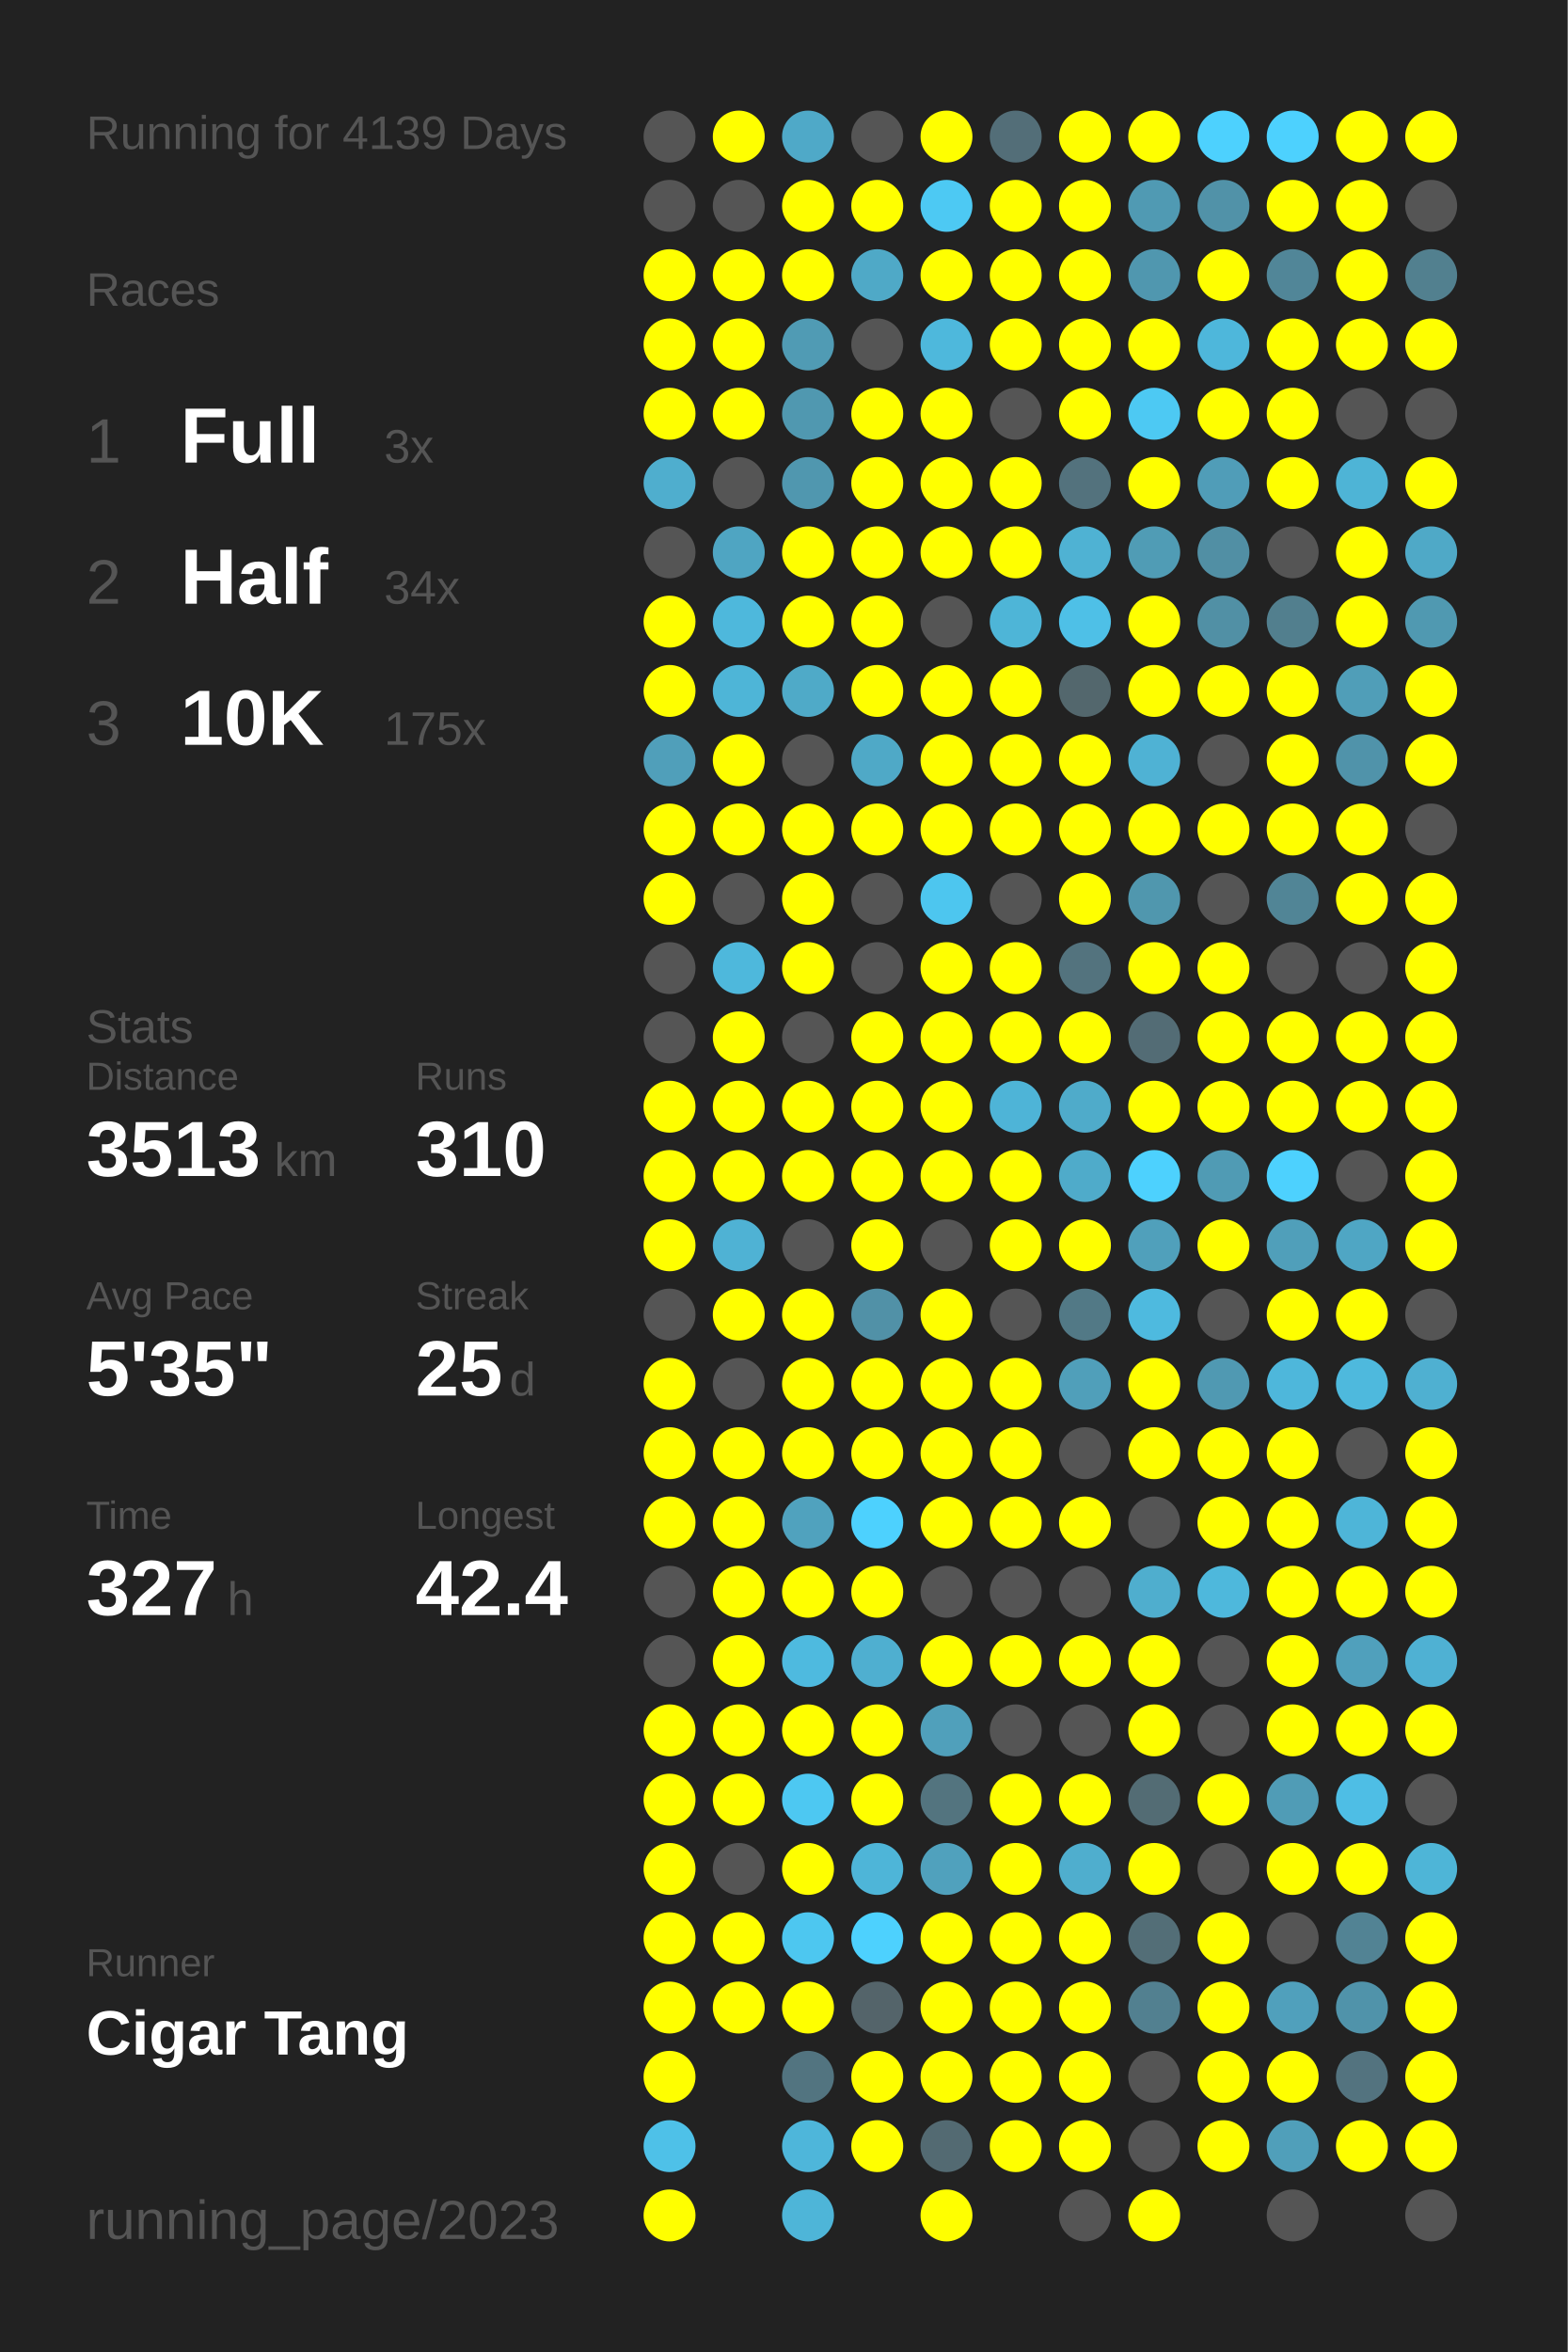
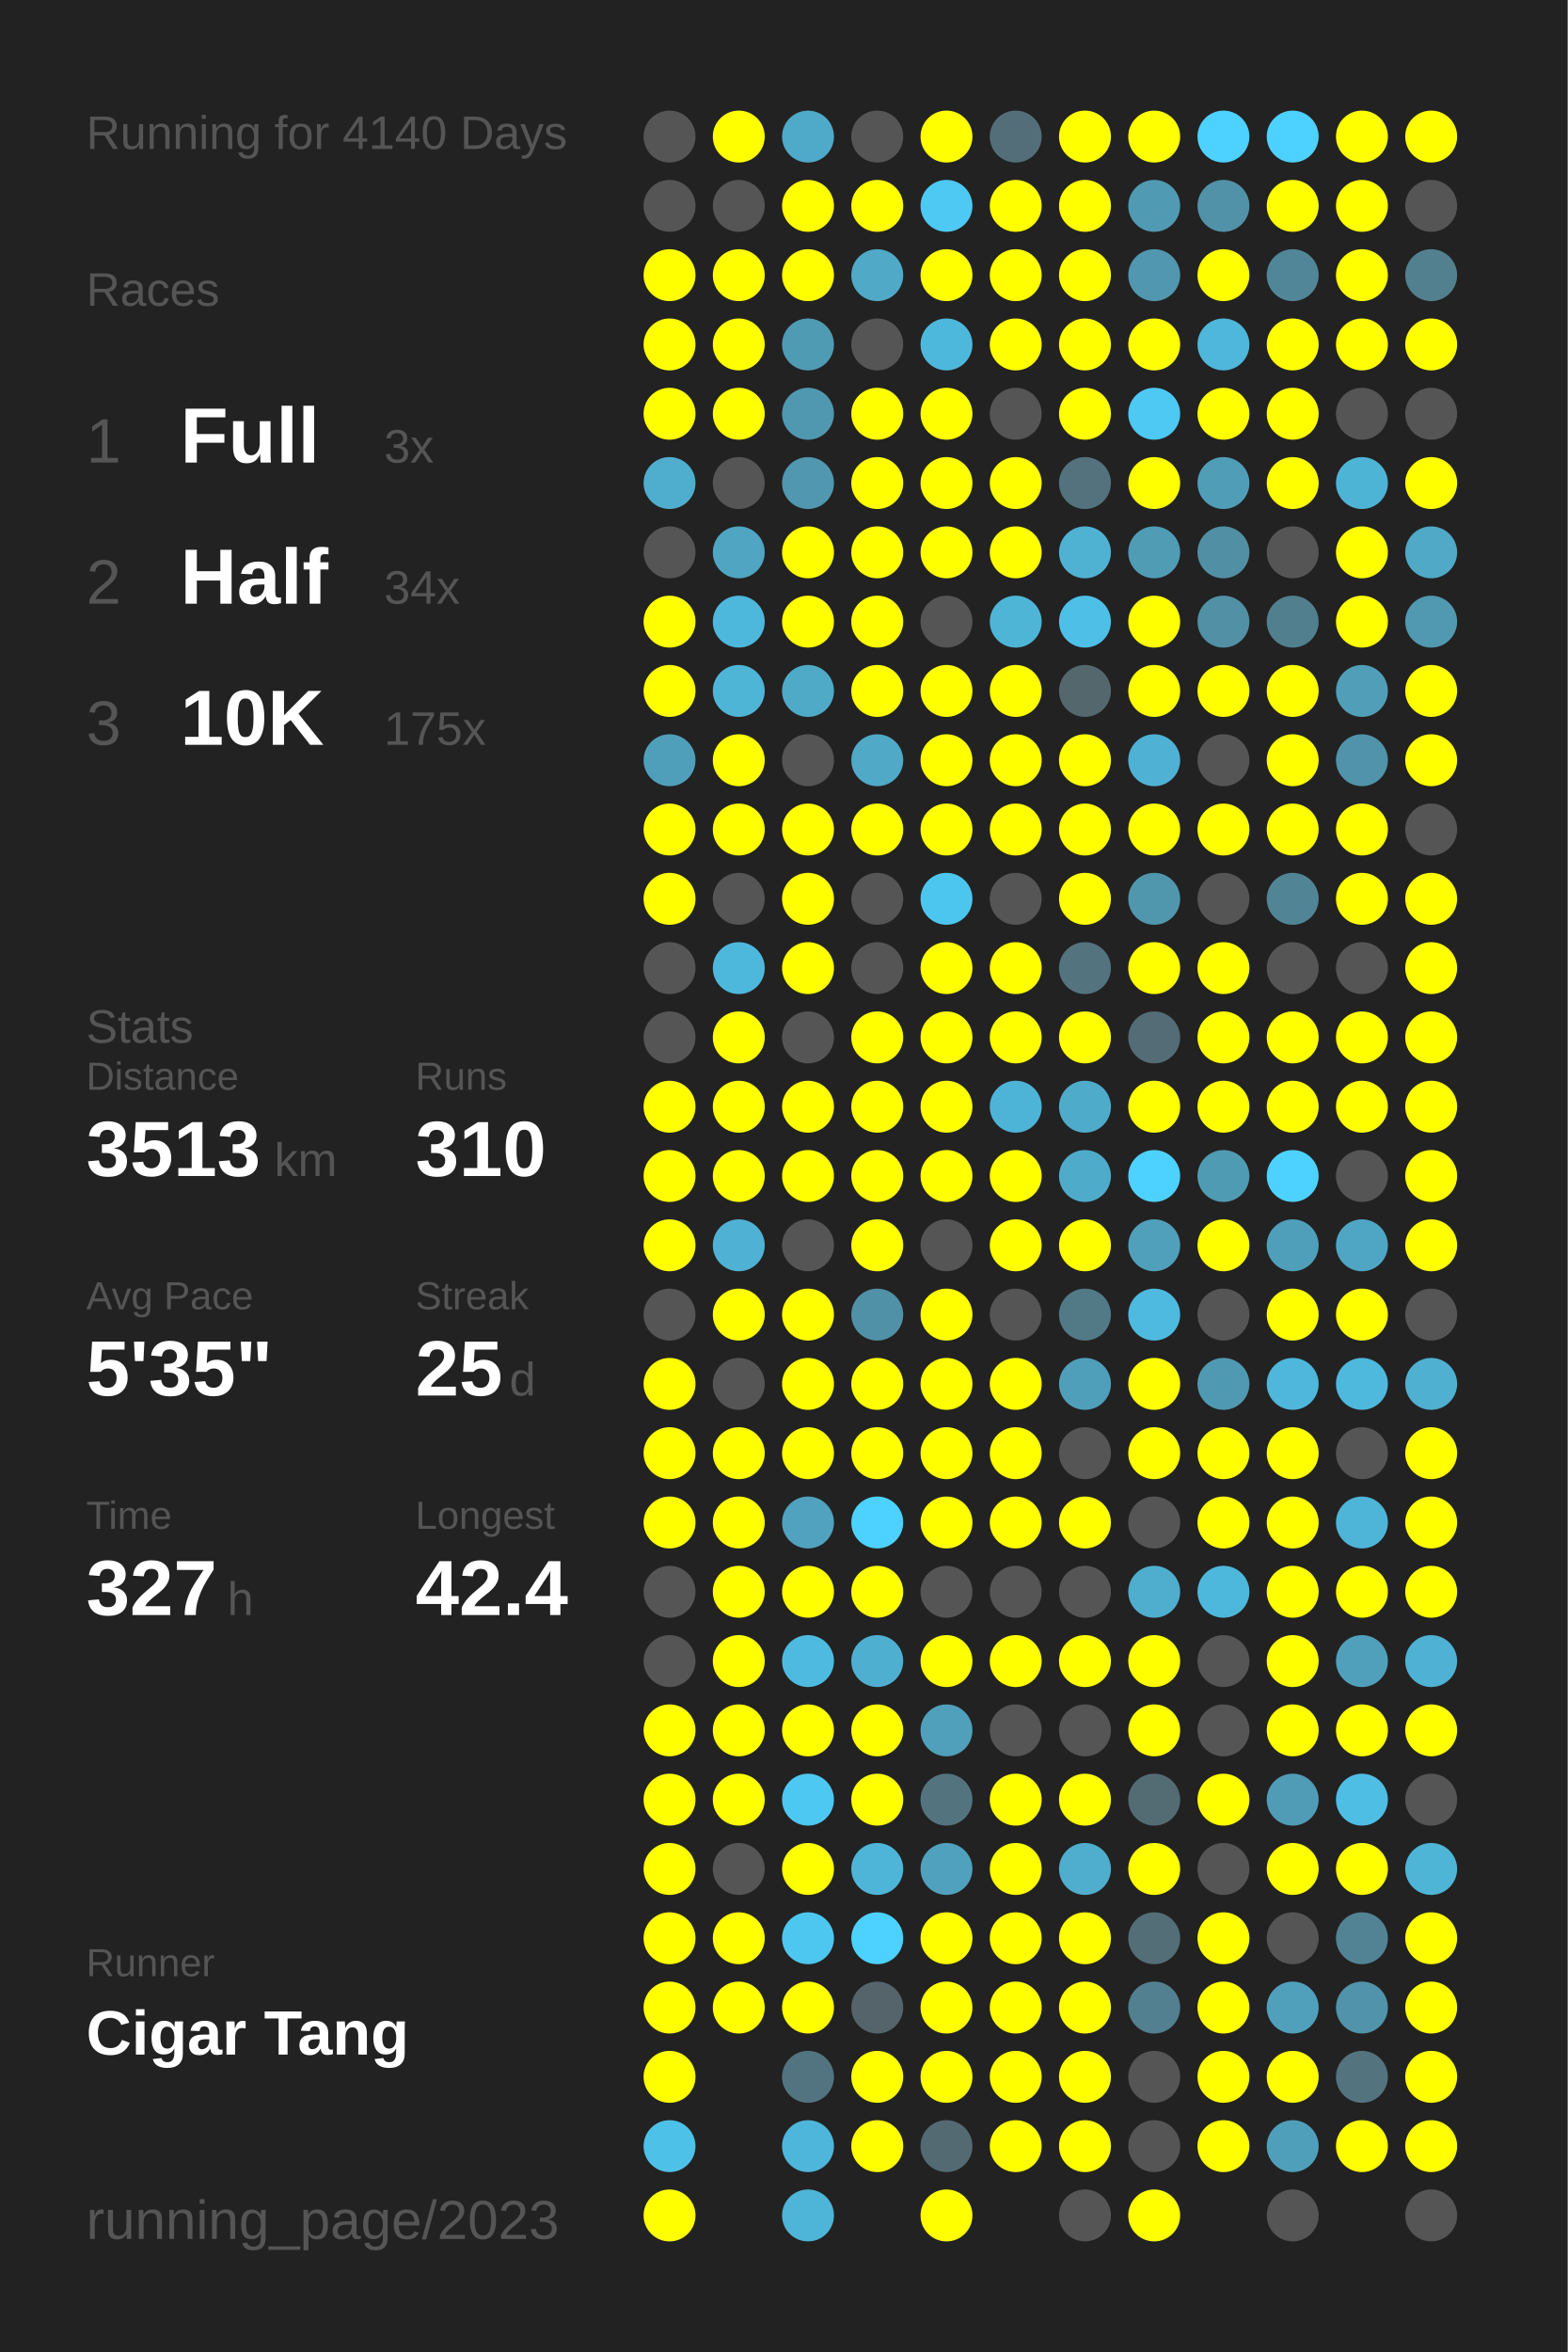
<svg xmlns="http://www.w3.org/2000/svg" baseProfile="full" height="300mm" version="1.1" viewBox="0,0,200,300" width="200mm">
  <defs />
  <rect fill="#222222" height="300" width="200" x="0" y="0" />
-   <text fill="#555555" style="font-size:6px; font-family:Arial;" x="11" y="19">Running for 4139 Days</text>
+   <text fill="#555555" style="font-size:6px; font-family:Arial;" x="11" y="19">Running for 4140 Days</text>
  <text fill="#555555" style="font-size:6px; font-family:Arial;" x="11" y="39">Races</text>
  <text fill="#555555" style="font-size:8px; font-family:Arial;" x="11" y="59">1</text>
  <text fill="#FFFFFF" style="font-size:10px; font-family:Arial; font-weight:bold;" x="23" y="59">Full</text>
  <text fill="#555555" style="font-size:6px; font-family:Arial;" x="49" y="59">3x</text>
  <text fill="#555555" style="font-size:8px; font-family:Arial;" x="11" y="77">2</text>
  <text fill="#FFFFFF" style="font-size:10px; font-family:Arial; font-weight:bold;" x="23" y="77">Half</text>
  <text fill="#555555" style="font-size:6px; font-family:Arial;" x="49" y="77">34x</text>
  <text fill="#555555" style="font-size:8px; font-family:Arial;" x="11" y="95">3</text>
  <text fill="#FFFFFF" style="font-size:10px; font-family:Arial; font-weight:bold;" x="23" y="95">10K</text>
  <text fill="#555555" style="font-size:6px; font-family:Arial;" x="49" y="95">175x</text>
  <text fill="#555555" style="font-size:6px; font-family:Arial;" x="11" y="133">Stats</text>
  <text fill="#555555" style="font-size:5px; font-family:Arial;" x="11" y="139">Distance</text>
  <text fill="#FFFFFF" style="font-size:10px; font-family:Arial; font-weight:bold;" x="11" y="150">3513</text>
  <text fill="#555555" style="font-size:6px; font-family:Arial;" x="35" y="150">km</text>
  <text fill="#555555" style="font-size:5px; font-family:Arial;" x="53" y="139">Runs</text>
  <text fill="#FFFFFF" style="font-size:10px; font-family:Arial; font-weight:bold;" x="53" y="150">310</text>
  <text fill="#555555" style="font-size:5px; font-family:Arial;" x="11" y="167">Avg Pace</text>
  <text fill="#FFFFFF" style="font-size:10px; font-family:Arial; font-weight:bold;" x="11" y="178">5'35"</text>
  <text fill="#555555" style="font-size:5px; font-family:Arial;" x="53" y="167">Streak</text>
  <text fill="#FFFFFF" style="font-size:10px; font-family:Arial; font-weight:bold;" x="53" y="178">25</text>
  <text fill="#555555" style="font-size:6px; font-family:Arial;" x="65" y="178">d</text>
  <text fill="#555555" style="font-size:5px; font-family:Arial;" x="11" y="195">Time</text>
  <text fill="#FFFFFF" style="font-size:10px; font-family:Arial; font-weight:bold;" x="11" y="206">327</text>
  <text fill="#555555" style="font-size:6px; font-family:Arial;" x="29" y="206">h</text>
  <text fill="#555555" style="font-size:5px; font-family:Arial;" x="53" y="195">Longest</text>
  <text fill="#FFFFFF" style="font-size:10px; font-family:Arial; font-weight:bold;" x="53" y="206">42.4</text>
  <text fill="#555555" style="font-size:5px; font-family:Arial;" x="11" y="252.065">Runner</text>
  <text fill="#FFFFFF" style="font-size:8px; font-family:Arial; font-weight:bold;" x="11" y="262.065">Cigar Tang</text>
  <text fill="#555555" style="font-size:7px; font-family:Arial;" x="11" y="285.581">running_page/2023</text>
  <circle cx="85.417" cy="17.419" fill="#555555" r="3.312" />
  <circle cx="85.417" cy="26.258" fill="#555555" r="3.312" />
  <circle cx="85.417" cy="35.097" fill="#FFFF00" r="3.312" />
  <circle cx="85.417" cy="43.935" fill="#FFFF00" r="3.312" />
  <circle cx="85.417" cy="52.774" fill="#FFFF00" r="3.312" />
  <circle cx="85.417" cy="61.613" fill="#4faece" r="3.312" />
  <circle cx="85.417" cy="70.452" fill="#555555" r="3.312" />
  <circle cx="85.417" cy="79.29" fill="#FFFF00" r="3.312" />
  <circle cx="85.417" cy="88.129" fill="#FFFF00" r="3.312" />
  <circle cx="85.417" cy="96.968" fill="#509fba" r="3.312" />
  <circle cx="85.417" cy="105.806" fill="#FFFF00" r="3.312" />
  <circle cx="85.417" cy="114.645" fill="#FFFF00" r="3.312" />
  <circle cx="85.417" cy="123.484" fill="#555555" r="3.312" />
  <circle cx="85.417" cy="132.323" fill="#555555" r="3.312" />
  <circle cx="85.417" cy="141.161" fill="#FFFF00" r="3.312" />
  <circle cx="85.417" cy="150" fill="#FFFF00" r="3.312" />
  <circle cx="85.417" cy="158.839" fill="#FFFF00" r="3.312" />
  <circle cx="85.417" cy="167.677" fill="#555555" r="3.312" />
  <circle cx="85.417" cy="176.516" fill="#FFFF00" r="3.312" />
  <circle cx="85.417" cy="185.355" fill="#FFFF00" r="3.312" />
  <circle cx="85.417" cy="194.194" fill="#FFFF00" r="3.312" />
  <circle cx="85.417" cy="203.032" fill="#555555" r="3.312" />
  <circle cx="85.417" cy="211.871" fill="#555555" r="3.312" />
  <circle cx="85.417" cy="220.71" fill="#FFFF00" r="3.312" />
  <circle cx="85.417" cy="229.548" fill="#FFFF00" r="3.312" />
  <circle cx="85.417" cy="238.387" fill="#FFFF00" r="3.312" />
  <circle cx="85.417" cy="247.226" fill="#FFFF00" r="3.312" />
  <circle cx="85.417" cy="256.065" fill="#FFFF00" r="3.312" />
  <circle cx="85.417" cy="264.903" fill="#FFFF00" r="3.312" />
  <circle cx="85.417" cy="273.742" fill="#4ec1e8" r="3.312" />
  <circle cx="85.417" cy="282.581" fill="#FFFF00" r="3.312" />
  <circle cx="94.25" cy="17.419" fill="#FFFF00" r="3.312" />
  <circle cx="94.25" cy="26.258" fill="#555555" r="3.312" />
  <circle cx="94.25" cy="35.097" fill="#FFFF00" r="3.312" />
  <circle cx="94.25" cy="43.935" fill="#FFFF00" r="3.312" />
  <circle cx="94.25" cy="52.774" fill="#FFFF00" r="3.312" />
  <circle cx="94.25" cy="61.613" fill="#555555" r="3.312" />
  <circle cx="94.25" cy="70.452" fill="#4fa5c2" r="3.312" />
  <circle cx="94.25" cy="79.29" fill="#4eb8dc" r="3.312" />
  <circle cx="94.25" cy="88.129" fill="#4eb5d7" r="3.312" />
  <circle cx="94.25" cy="96.968" fill="#FFFF00" r="3.312" />
  <circle cx="94.25" cy="105.806" fill="#FFFF00" r="3.312" />
  <circle cx="94.25" cy="114.645" fill="#555555" r="3.312" />
  <circle cx="94.25" cy="123.484" fill="#4eb8dc" r="3.312" />
  <circle cx="94.25" cy="132.323" fill="#FFFF00" r="3.312" />
  <circle cx="94.25" cy="141.161" fill="#FFFF00" r="3.312" />
  <circle cx="94.25" cy="150" fill="#FFFF00" r="3.312" />
  <circle cx="94.25" cy="158.839" fill="#4fb2d4" r="3.312" />
  <circle cx="94.25" cy="167.677" fill="#FFFF00" r="3.312" />
  <circle cx="94.25" cy="176.516" fill="#555555" r="3.312" />
  <circle cx="94.25" cy="185.355" fill="#FFFF00" r="3.312" />
  <circle cx="94.25" cy="194.194" fill="#FFFF00" r="3.312" />
  <circle cx="94.25" cy="203.032" fill="#FFFF00" r="3.312" />
  <circle cx="94.25" cy="211.871" fill="#FFFF00" r="3.312" />
  <circle cx="94.25" cy="220.71" fill="#FFFF00" r="3.312" />
  <circle cx="94.25" cy="229.548" fill="#FFFF00" r="3.312" />
  <circle cx="94.25" cy="238.387" fill="#555555" r="3.312" />
  <circle cx="94.25" cy="247.226" fill="#FFFF00" r="3.312" />
  <circle cx="94.25" cy="256.065" fill="#FFFF00" r="3.312" />
  <circle cx="103.083" cy="17.419" fill="#4fa9c8" r="3.312" />
  <circle cx="103.083" cy="26.258" fill="#FFFF00" r="3.312" />
  <circle cx="103.083" cy="35.097" fill="#FFFF00" r="3.312" />
  <circle cx="103.083" cy="43.935" fill="#509bb4" r="3.312" />
  <circle cx="103.083" cy="52.774" fill="#5098b0" r="3.312" />
  <circle cx="103.083" cy="61.613" fill="#5097af" r="3.312" />
  <circle cx="103.083" cy="70.452" fill="#FFFF00" r="3.312" />
  <circle cx="103.083" cy="79.29" fill="#FFFF00" r="3.312" />
  <circle cx="103.083" cy="88.129" fill="#4faac8" r="3.312" />
  <circle cx="103.083" cy="96.968" fill="#555555" r="3.312" />
  <circle cx="103.083" cy="105.806" fill="#FFFF00" r="3.312" />
  <circle cx="103.083" cy="114.645" fill="#FFFF00" r="3.312" />
  <circle cx="103.083" cy="123.484" fill="#FFFF00" r="3.312" />
  <circle cx="103.083" cy="132.323" fill="#555555" r="3.312" />
  <circle cx="103.083" cy="141.161" fill="#FFFF00" r="3.312" />
  <circle cx="103.083" cy="150" fill="#FFFF00" r="3.312" />
  <circle cx="103.083" cy="158.839" fill="#555555" r="3.312" />
  <circle cx="103.083" cy="167.677" fill="#FFFF00" r="3.312" />
  <circle cx="103.083" cy="176.516" fill="#FFFF00" r="3.312" />
  <circle cx="103.083" cy="185.355" fill="#FFFF00" r="3.312" />
  <circle cx="103.083" cy="194.194" fill="#50a2be" r="3.312" />
  <circle cx="103.083" cy="203.032" fill="#FFFF00" r="3.312" />
  <circle cx="103.083" cy="211.871" fill="#4ebadf" r="3.312" />
  <circle cx="103.083" cy="220.71" fill="#FFFF00" r="3.312" />
  <circle cx="103.083" cy="229.548" fill="#4dc8f2" r="3.312" />
  <circle cx="103.083" cy="238.387" fill="#FFFF00" r="3.312" />
  <circle cx="103.083" cy="247.226" fill="#4dc7f0" r="3.312" />
  <circle cx="103.083" cy="256.065" fill="#FFFF00" r="3.312" />
  <circle cx="103.083" cy="264.903" fill="#527480" r="3.312" />
  <circle cx="103.083" cy="273.742" fill="#4eb6da" r="3.312" />
  <circle cx="103.083" cy="282.581" fill="#4eb5d8" r="3.312" />
  <circle cx="111.917" cy="17.419" fill="#555555" r="3.312" />
  <circle cx="111.917" cy="26.258" fill="#FFFF00" r="3.312" />
  <circle cx="111.917" cy="35.097" fill="#4fa9c7" r="3.312" />
  <circle cx="111.917" cy="43.935" fill="#555555" r="3.312" />
  <circle cx="111.917" cy="52.774" fill="#FFFF00" r="3.312" />
  <circle cx="111.917" cy="61.613" fill="#FFFF00" r="3.312" />
  <circle cx="111.917" cy="70.452" fill="#FFFF00" r="3.312" />
  <circle cx="111.917" cy="79.29" fill="#FFFF00" r="3.312" />
  <circle cx="111.917" cy="88.129" fill="#FFFF00" r="3.312" />
  <circle cx="111.917" cy="96.968" fill="#4fa9c7" r="3.312" />
  <circle cx="111.917" cy="105.806" fill="#FFFF00" r="3.312" />
  <circle cx="111.917" cy="114.645" fill="#555555" r="3.312" />
  <circle cx="111.917" cy="123.484" fill="#555555" r="3.312" />
  <circle cx="111.917" cy="132.323" fill="#FFFF00" r="3.312" />
  <circle cx="111.917" cy="141.161" fill="#FFFF00" r="3.312" />
  <circle cx="111.917" cy="150" fill="#FFFF00" r="3.312" />
  <circle cx="111.917" cy="158.839" fill="#FFFF00" r="3.312" />
  <circle cx="111.917" cy="167.677" fill="#5191a7" r="3.312" />
  <circle cx="111.917" cy="176.516" fill="#FFFF00" r="3.312" />
  <circle cx="111.917" cy="185.355" fill="#FFFF00" r="3.312" />
  <circle cx="111.917" cy="194.194" fill="#4dd1fe" r="3.312" />
  <circle cx="111.917" cy="203.032" fill="#FFFF00" r="3.312" />
  <circle cx="111.917" cy="211.871" fill="#4fafd0" r="3.312" />
  <circle cx="111.917" cy="220.71" fill="#FFFF00" r="3.312" />
  <circle cx="111.917" cy="229.548" fill="#FFFF00" r="3.312" />
  <circle cx="111.917" cy="238.387" fill="#4eb5d8" r="3.312" />
  <circle cx="111.917" cy="247.226" fill="#4dd1fe" r="3.312" />
  <circle cx="111.917" cy="256.065" fill="#54646a" r="3.312" />
  <circle cx="111.917" cy="264.903" fill="#FFFF00" r="3.312" />
  <circle cx="111.917" cy="273.742" fill="#FFFF00" r="3.312" />
  <circle cx="120.75" cy="17.419" fill="#FFFF00" r="3.312" />
  <circle cx="120.75" cy="26.258" fill="#4dc9f3" r="3.312" />
  <circle cx="120.75" cy="35.097" fill="#FFFF00" r="3.312" />
  <circle cx="120.75" cy="43.935" fill="#4eb8dc" r="3.312" />
  <circle cx="120.75" cy="52.774" fill="#FFFF00" r="3.312" />
  <circle cx="120.75" cy="61.613" fill="#FFFF00" r="3.312" />
  <circle cx="120.75" cy="70.452" fill="#FFFF00" r="3.312" />
  <circle cx="120.75" cy="79.29" fill="#555555" r="3.312" />
  <circle cx="120.75" cy="88.129" fill="#FFFF00" r="3.312" />
  <circle cx="120.75" cy="96.968" fill="#FFFF00" r="3.312" />
  <circle cx="120.75" cy="105.806" fill="#FFFF00" r="3.312" />
  <circle cx="120.75" cy="114.645" fill="#4dc6ef" r="3.312" />
  <circle cx="120.75" cy="123.484" fill="#FFFF00" r="3.312" />
  <circle cx="120.75" cy="132.323" fill="#FFFF00" r="3.312" />
  <circle cx="120.75" cy="141.161" fill="#FFFF00" r="3.312" />
  <circle cx="120.75" cy="150" fill="#FFFF00" r="3.312" />
  <circle cx="120.75" cy="158.839" fill="#555555" r="3.312" />
  <circle cx="120.75" cy="167.677" fill="#FFFF00" r="3.312" />
  <circle cx="120.75" cy="176.516" fill="#FFFF00" r="3.312" />
  <circle cx="120.75" cy="185.355" fill="#FFFF00" r="3.312" />
  <circle cx="120.75" cy="194.194" fill="#FFFF00" r="3.312" />
  <circle cx="120.75" cy="203.032" fill="#555555" r="3.312" />
  <circle cx="120.75" cy="211.871" fill="#FFFF00" r="3.312" />
  <circle cx="120.75" cy="220.71" fill="#50a0bb" r="3.312" />
  <circle cx="120.75" cy="229.548" fill="#53747f" r="3.312" />
  <circle cx="120.75" cy="238.387" fill="#50a1bd" r="3.312" />
  <circle cx="120.75" cy="247.226" fill="#FFFF00" r="3.312" />
  <circle cx="120.75" cy="256.065" fill="#FFFF00" r="3.312" />
  <circle cx="120.75" cy="264.903" fill="#FFFF00" r="3.312" />
  <circle cx="120.75" cy="273.742" fill="#536a72" r="3.312" />
  <circle cx="120.75" cy="282.581" fill="#FFFF00" r="3.312" />
  <circle cx="129.583" cy="17.419" fill="#536e78" r="3.312" />
  <circle cx="129.583" cy="26.258" fill="#FFFF00" r="3.312" />
  <circle cx="129.583" cy="35.097" fill="#FFFF00" r="3.312" />
  <circle cx="129.583" cy="43.935" fill="#FFFF00" r="3.312" />
  <circle cx="129.583" cy="52.774" fill="#555555" r="3.312" />
  <circle cx="129.583" cy="61.613" fill="#FFFF00" r="3.312" />
  <circle cx="129.583" cy="70.452" fill="#FFFF00" r="3.312" />
  <circle cx="129.583" cy="79.29" fill="#4eb5d7" r="3.312" />
  <circle cx="129.583" cy="88.129" fill="#FFFF00" r="3.312" />
  <circle cx="129.583" cy="96.968" fill="#FFFF00" r="3.312" />
  <circle cx="129.583" cy="105.806" fill="#FFFF00" r="3.312" />
  <circle cx="129.583" cy="114.645" fill="#555555" r="3.312" />
  <circle cx="129.583" cy="123.484" fill="#FFFF00" r="3.312" />
  <circle cx="129.583" cy="132.323" fill="#FFFF00" r="3.312" />
  <circle cx="129.583" cy="141.161" fill="#4eb4d7" r="3.312" />
  <circle cx="129.583" cy="150" fill="#FFFF00" r="3.312" />
  <circle cx="129.583" cy="158.839" fill="#FFFF00" r="3.312" />
  <circle cx="129.583" cy="167.677" fill="#555555" r="3.312" />
  <circle cx="129.583" cy="176.516" fill="#FFFF00" r="3.312" />
  <circle cx="129.583" cy="185.355" fill="#FFFF00" r="3.312" />
  <circle cx="129.583" cy="194.194" fill="#FFFF00" r="3.312" />
  <circle cx="129.583" cy="203.032" fill="#555555" r="3.312" />
  <circle cx="129.583" cy="211.871" fill="#FFFF00" r="3.312" />
  <circle cx="129.583" cy="220.71" fill="#555555" r="3.312" />
  <circle cx="129.583" cy="229.548" fill="#FFFF00" r="3.312" />
  <circle cx="129.583" cy="238.387" fill="#FFFF00" r="3.312" />
  <circle cx="129.583" cy="247.226" fill="#FFFF00" r="3.312" />
  <circle cx="129.583" cy="256.065" fill="#FFFF00" r="3.312" />
  <circle cx="129.583" cy="264.903" fill="#FFFF00" r="3.312" />
  <circle cx="129.583" cy="273.742" fill="#FFFF00" r="3.312" />
  <circle cx="138.417" cy="17.419" fill="#FFFF00" r="3.312" />
  <circle cx="138.417" cy="26.258" fill="#FFFF00" r="3.312" />
  <circle cx="138.417" cy="35.097" fill="#FFFF00" r="3.312" />
  <circle cx="138.417" cy="43.935" fill="#FFFF00" r="3.312" />
  <circle cx="138.417" cy="52.774" fill="#FFFF00" r="3.312" />
  <circle cx="138.417" cy="61.613" fill="#53727d" r="3.312" />
  <circle cx="138.417" cy="70.452" fill="#4fb2d3" r="3.312" />
  <circle cx="138.417" cy="79.29" fill="#4ec0e7" r="3.312" />
  <circle cx="138.417" cy="88.129" fill="#53676d" r="3.312" />
  <circle cx="138.417" cy="96.968" fill="#FFFF00" r="3.312" />
  <circle cx="138.417" cy="105.806" fill="#FFFF00" r="3.312" />
  <circle cx="138.417" cy="114.645" fill="#FFFF00" r="3.312" />
  <circle cx="138.417" cy="123.484" fill="#53737e" r="3.312" />
  <circle cx="138.417" cy="132.323" fill="#FFFF00" r="3.312" />
  <circle cx="138.417" cy="141.161" fill="#4fabca" r="3.312" />
  <circle cx="138.417" cy="150" fill="#4fabca" r="3.312" />
  <circle cx="138.417" cy="158.839" fill="#FFFF00" r="3.312" />
  <circle cx="138.417" cy="167.677" fill="#527986" r="3.312" />
  <circle cx="138.417" cy="176.516" fill="#509fba" r="3.312" />
  <circle cx="138.417" cy="185.355" fill="#555555" r="3.312" />
  <circle cx="138.417" cy="194.194" fill="#FFFF00" r="3.312" />
  <circle cx="138.417" cy="203.032" fill="#555555" r="3.312" />
  <circle cx="138.417" cy="211.871" fill="#FFFF00" r="3.312" />
  <circle cx="138.417" cy="220.71" fill="#555555" r="3.312" />
  <circle cx="138.417" cy="229.548" fill="#FFFF00" r="3.312" />
  <circle cx="138.417" cy="238.387" fill="#4faece" r="3.312" />
  <circle cx="138.417" cy="247.226" fill="#FFFF00" r="3.312" />
  <circle cx="138.417" cy="256.065" fill="#FFFF00" r="3.312" />
  <circle cx="138.417" cy="264.903" fill="#FFFF00" r="3.312" />
  <circle cx="138.417" cy="273.742" fill="#FFFF00" r="3.312" />
  <circle cx="138.417" cy="282.581" fill="#555555" r="3.312" />
  <circle cx="147.25" cy="17.419" fill="#FFFF00" r="3.312" />
  <circle cx="147.25" cy="26.258" fill="#509ab3" r="3.312" />
  <circle cx="147.25" cy="35.097" fill="#5097af" r="3.312" />
  <circle cx="147.25" cy="43.935" fill="#FFFF00" r="3.312" />
  <circle cx="147.25" cy="52.774" fill="#4dc9f3" r="3.312" />
  <circle cx="147.25" cy="61.613" fill="#FFFF00" r="3.312" />
  <circle cx="147.25" cy="70.452" fill="#509cb5" r="3.312" />
  <circle cx="147.25" cy="79.29" fill="#FFFF00" r="3.312" />
  <circle cx="147.25" cy="88.129" fill="#FFFF00" r="3.312" />
  <circle cx="147.25" cy="96.968" fill="#4fb2d4" r="3.312" />
  <circle cx="147.25" cy="105.806" fill="#FFFF00" r="3.312" />
  <circle cx="147.25" cy="114.645" fill="#5097ae" r="3.312" />
  <circle cx="147.25" cy="123.484" fill="#FFFF00" r="3.312" />
  <circle cx="147.25" cy="132.323" fill="#536c75" r="3.312" />
  <circle cx="147.25" cy="141.161" fill="#FFFF00" r="3.312" />
  <circle cx="147.25" cy="150" fill="#4dd1fe" r="3.312" />
  <circle cx="147.25" cy="158.839" fill="#50a0bb" r="3.312" />
  <circle cx="147.25" cy="167.677" fill="#4ebadf" r="3.312" />
  <circle cx="147.25" cy="176.516" fill="#FFFF00" r="3.312" />
  <circle cx="147.25" cy="185.355" fill="#FFFF00" r="3.312" />
  <circle cx="147.25" cy="194.194" fill="#555555" r="3.312" />
  <circle cx="147.25" cy="203.032" fill="#4faece" r="3.312" />
  <circle cx="147.25" cy="211.871" fill="#FFFF00" r="3.312" />
  <circle cx="147.25" cy="220.71" fill="#FFFF00" r="3.312" />
  <circle cx="147.25" cy="229.548" fill="#536c74" r="3.312" />
  <circle cx="147.25" cy="238.387" fill="#FFFF00" r="3.312" />
  <circle cx="147.25" cy="247.226" fill="#536e77" r="3.312" />
  <circle cx="147.25" cy="256.065" fill="#528090" r="3.312" />
  <circle cx="147.25" cy="264.903" fill="#555555" r="3.312" />
  <circle cx="147.25" cy="273.742" fill="#555555" r="3.312" />
  <circle cx="147.25" cy="282.581" fill="#FFFF00" r="3.312" />
  <circle cx="156.083" cy="17.419" fill="#4dd1fe" r="3.312" />
  <circle cx="156.083" cy="26.258" fill="#5192a8" r="3.312" />
  <circle cx="156.083" cy="35.097" fill="#FFFF00" r="3.312" />
  <circle cx="156.083" cy="43.935" fill="#4eb7db" r="3.312" />
  <circle cx="156.083" cy="52.774" fill="#FFFF00" r="3.312" />
  <circle cx="156.083" cy="61.613" fill="#509db8" r="3.312" />
  <circle cx="156.083" cy="70.452" fill="#518fa4" r="3.312" />
  <circle cx="156.083" cy="79.29" fill="#5190a5" r="3.312" />
  <circle cx="156.083" cy="88.129" fill="#FFFF00" r="3.312" />
  <circle cx="156.083" cy="96.968" fill="#555555" r="3.312" />
  <circle cx="156.083" cy="105.806" fill="#FFFF00" r="3.312" />
  <circle cx="156.083" cy="114.645" fill="#555555" r="3.312" />
  <circle cx="156.083" cy="123.484" fill="#FFFF00" r="3.312" />
  <circle cx="156.083" cy="132.323" fill="#FFFF00" r="3.312" />
  <circle cx="156.083" cy="141.161" fill="#FFFF00" r="3.312" />
  <circle cx="156.083" cy="150" fill="#509bb4" r="3.312" />
  <circle cx="156.083" cy="158.839" fill="#FFFF00" r="3.312" />
  <circle cx="156.083" cy="167.677" fill="#555555" r="3.312" />
  <circle cx="156.083" cy="176.516" fill="#5099b2" r="3.312" />
  <circle cx="156.083" cy="185.355" fill="#FFFF00" r="3.312" />
  <circle cx="156.083" cy="194.194" fill="#FFFF00" r="3.312" />
  <circle cx="156.083" cy="203.032" fill="#4eb8dc" r="3.312" />
  <circle cx="156.083" cy="211.871" fill="#555555" r="3.312" />
  <circle cx="156.083" cy="220.71" fill="#555555" r="3.312" />
  <circle cx="156.083" cy="229.548" fill="#FFFF00" r="3.312" />
  <circle cx="156.083" cy="238.387" fill="#555555" r="3.312" />
  <circle cx="156.083" cy="247.226" fill="#FFFF00" r="3.312" />
  <circle cx="156.083" cy="256.065" fill="#FFFF00" r="3.312" />
  <circle cx="156.083" cy="264.903" fill="#FFFF00" r="3.312" />
  <circle cx="156.083" cy="273.742" fill="#FFFF00" r="3.312" />
  <circle cx="164.917" cy="17.419" fill="#4dd1fe" r="3.312" />
  <circle cx="164.917" cy="26.258" fill="#FFFF00" r="3.312" />
  <circle cx="164.917" cy="35.097" fill="#518698" r="3.312" />
  <circle cx="164.917" cy="43.935" fill="#FFFF00" r="3.312" />
  <circle cx="164.917" cy="52.774" fill="#FFFF00" r="3.312" />
  <circle cx="164.917" cy="61.613" fill="#FFFF00" r="3.312" />
  <circle cx="164.917" cy="70.452" fill="#555555" r="3.312" />
  <circle cx="164.917" cy="79.29" fill="#527f8e" r="3.312" />
  <circle cx="164.917" cy="88.129" fill="#FFFF00" r="3.312" />
  <circle cx="164.917" cy="96.968" fill="#FFFF00" r="3.312" />
  <circle cx="164.917" cy="105.806" fill="#FFFF00" r="3.312" />
  <circle cx="164.917" cy="114.645" fill="#518596" r="3.312" />
  <circle cx="164.917" cy="123.484" fill="#555555" r="3.312" />
  <circle cx="164.917" cy="132.323" fill="#FFFF00" r="3.312" />
  <circle cx="164.917" cy="141.161" fill="#FFFF00" r="3.312" />
  <circle cx="164.917" cy="150" fill="#4dd1fe" r="3.312" />
  <circle cx="164.917" cy="158.839" fill="#509fba" r="3.312" />
  <circle cx="164.917" cy="167.677" fill="#FFFF00" r="3.312" />
  <circle cx="164.917" cy="176.516" fill="#4eb7db" r="3.312" />
  <circle cx="164.917" cy="185.355" fill="#FFFF00" r="3.312" />
  <circle cx="164.917" cy="194.194" fill="#FFFF00" r="3.312" />
  <circle cx="164.917" cy="203.032" fill="#FFFF00" r="3.312" />
  <circle cx="164.917" cy="211.871" fill="#FFFF00" r="3.312" />
  <circle cx="164.917" cy="220.71" fill="#FFFF00" r="3.312" />
  <circle cx="164.917" cy="229.548" fill="#509cb6" r="3.312" />
  <circle cx="164.917" cy="238.387" fill="#FFFF00" r="3.312" />
  <circle cx="164.917" cy="247.226" fill="#555555" r="3.312" />
  <circle cx="164.917" cy="256.065" fill="#50a0bc" r="3.312" />
  <circle cx="164.917" cy="264.903" fill="#FFFF00" r="3.312" />
  <circle cx="164.917" cy="273.742" fill="#509fba" r="3.312" />
  <circle cx="164.917" cy="282.581" fill="#555555" r="3.312" />
  <circle cx="173.75" cy="17.419" fill="#FFFF00" r="3.312" />
  <circle cx="173.75" cy="26.258" fill="#FFFF00" r="3.312" />
  <circle cx="173.75" cy="35.097" fill="#FFFF00" r="3.312" />
  <circle cx="173.75" cy="43.935" fill="#FFFF00" r="3.312" />
  <circle cx="173.75" cy="52.774" fill="#555555" r="3.312" />
  <circle cx="173.75" cy="61.613" fill="#4eb4d6" r="3.312" />
  <circle cx="173.75" cy="70.452" fill="#FFFF00" r="3.312" />
  <circle cx="173.75" cy="79.29" fill="#FFFF00" r="3.312" />
  <circle cx="173.75" cy="88.129" fill="#509eb8" r="3.312" />
  <circle cx="173.75" cy="96.968" fill="#5093aa" r="3.312" />
  <circle cx="173.75" cy="105.806" fill="#FFFF00" r="3.312" />
  <circle cx="173.75" cy="114.645" fill="#FFFF00" r="3.312" />
  <circle cx="173.75" cy="123.484" fill="#555555" r="3.312" />
  <circle cx="173.75" cy="132.323" fill="#FFFF00" r="3.312" />
  <circle cx="173.75" cy="141.161" fill="#FFFF00" r="3.312" />
  <circle cx="173.75" cy="150" fill="#555555" r="3.312" />
  <circle cx="173.75" cy="158.839" fill="#4fa6c4" r="3.312" />
  <circle cx="173.75" cy="167.677" fill="#FFFF00" r="3.312" />
  <circle cx="173.75" cy="176.516" fill="#4eb9dd" r="3.312" />
  <circle cx="173.75" cy="185.355" fill="#555555" r="3.312" />
  <circle cx="173.75" cy="194.194" fill="#4eb5d8" r="3.312" />
  <circle cx="173.75" cy="203.032" fill="#FFFF00" r="3.312" />
  <circle cx="173.75" cy="211.871" fill="#50a0bc" r="3.312" />
  <circle cx="173.75" cy="220.71" fill="#FFFF00" r="3.312" />
  <circle cx="173.75" cy="229.548" fill="#4ebee5" r="3.312" />
  <circle cx="173.75" cy="238.387" fill="#FFFF00" r="3.312" />
  <circle cx="173.75" cy="247.226" fill="#528394" r="3.312" />
  <circle cx="173.75" cy="256.065" fill="#5093aa" r="3.312" />
  <circle cx="173.75" cy="264.903" fill="#53737f" r="3.312" />
  <circle cx="173.75" cy="273.742" fill="#FFFF00" r="3.312" />
  <circle cx="182.583" cy="17.419" fill="#FFFF00" r="3.312" />
  <circle cx="182.583" cy="26.258" fill="#555555" r="3.312" />
  <circle cx="182.583" cy="35.097" fill="#52808f" r="3.312" />
  <circle cx="182.583" cy="43.935" fill="#FFFF00" r="3.312" />
  <circle cx="182.583" cy="52.774" fill="#555555" r="3.312" />
  <circle cx="182.583" cy="61.613" fill="#FFFF00" r="3.312" />
  <circle cx="182.583" cy="70.452" fill="#4fa9c7" r="3.312" />
  <circle cx="182.583" cy="79.29" fill="#5099b1" r="3.312" />
  <circle cx="182.583" cy="88.129" fill="#FFFF00" r="3.312" />
  <circle cx="182.583" cy="96.968" fill="#FFFF00" r="3.312" />
  <circle cx="182.583" cy="105.806" fill="#555555" r="3.312" />
  <circle cx="182.583" cy="114.645" fill="#FFFF00" r="3.312" />
  <circle cx="182.583" cy="123.484" fill="#FFFF00" r="3.312" />
  <circle cx="182.583" cy="132.323" fill="#FFFF00" r="3.312" />
  <circle cx="182.583" cy="141.161" fill="#FFFF00" r="3.312" />
  <circle cx="182.583" cy="150" fill="#FFFF00" r="3.312" />
  <circle cx="182.583" cy="158.839" fill="#FFFF00" r="3.312" />
  <circle cx="182.583" cy="167.677" fill="#555555" r="3.312" />
  <circle cx="182.583" cy="176.516" fill="#4fb0d1" r="3.312" />
  <circle cx="182.583" cy="185.355" fill="#FFFF00" r="3.312" />
  <circle cx="182.583" cy="194.194" fill="#FFFF00" r="3.312" />
  <circle cx="182.583" cy="203.032" fill="#FFFF00" r="3.312" />
  <circle cx="182.583" cy="211.871" fill="#4fb1d3" r="3.312" />
  <circle cx="182.583" cy="220.71" fill="#FFFF00" r="3.312" />
  <circle cx="182.583" cy="229.548" fill="#555555" r="3.312" />
  <circle cx="182.583" cy="238.387" fill="#4eb5d7" r="3.312" />
  <circle cx="182.583" cy="247.226" fill="#FFFF00" r="3.312" />
  <circle cx="182.583" cy="256.065" fill="#FFFF00" r="3.312" />
  <circle cx="182.583" cy="264.903" fill="#FFFF00" r="3.312" />
  <circle cx="182.583" cy="273.742" fill="#FFFF00" r="3.312" />
  <circle cx="182.583" cy="282.581" fill="#555555" r="3.312" />
</svg>
